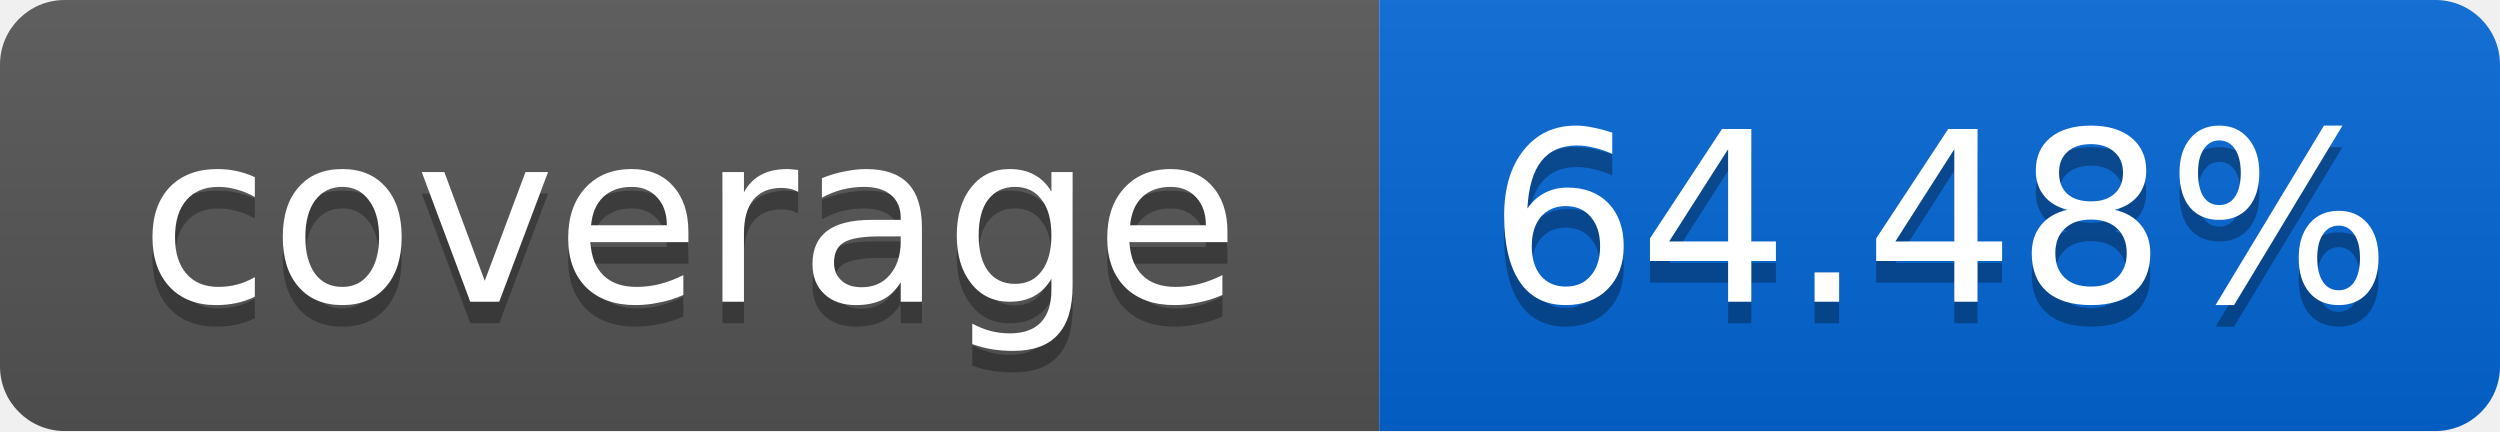
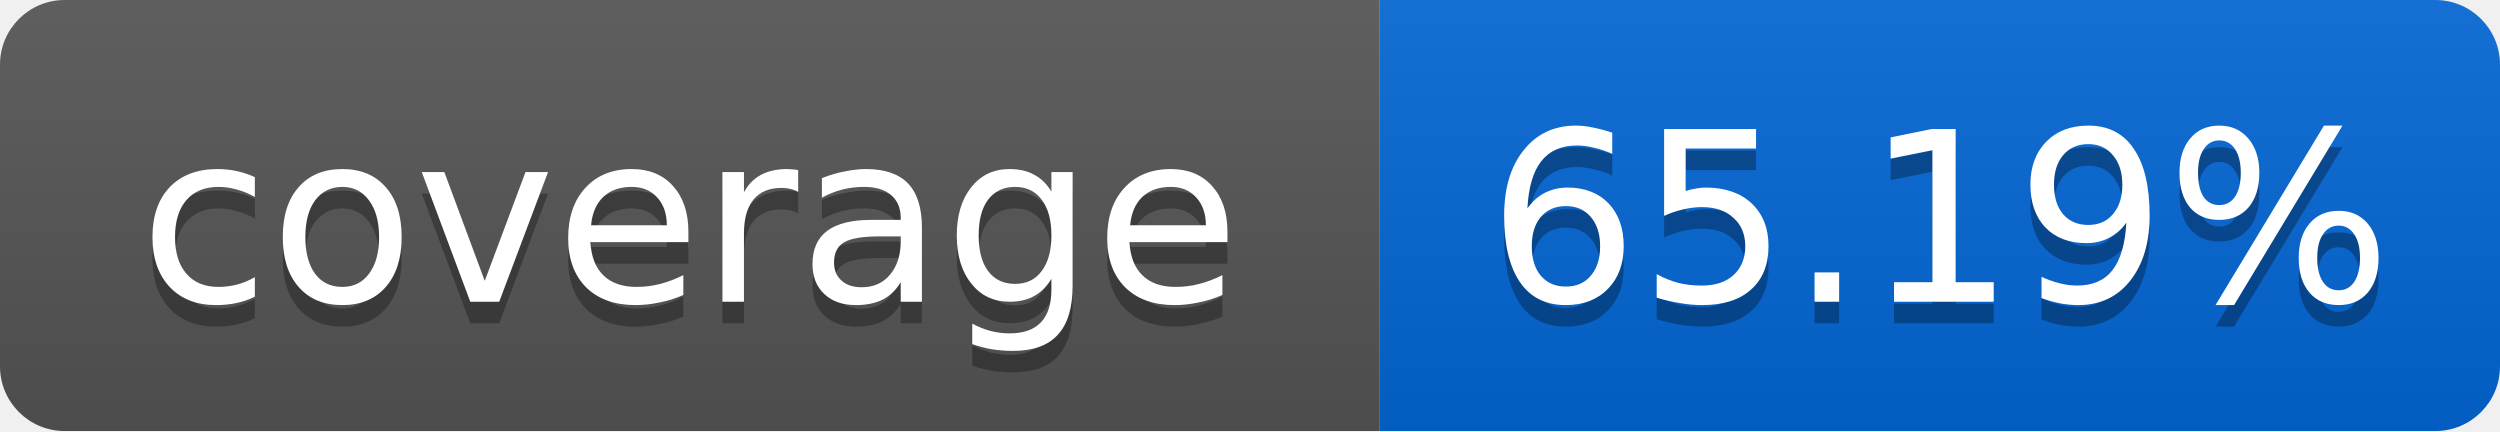
<svg xmlns="http://www.w3.org/2000/svg" width="116" height="20">
  <linearGradient id="smooth" x2="0" y2="100%">
    <stop offset="0" stop-color="#bbb" stop-opacity=".1" />
    <stop offset="1" stop-opacity=".1" />
  </linearGradient>
  <mask id="round">
    <rect width="116" height="20" rx="3" fill="#fff" />
  </mask>
  <g mask="url(#round)">
    <rect width="64" height="20" fill="#555" />
    <rect x="64" width="52" height="20" fill="#0366D6" />
    <rect width="116" height="20" fill="url(#smooth)" />
  </g>
  <g fill="#fff" text-anchor="middle" font-family="DejaVu Sans,Verdana,Geneva,sans-serif" font-size="11">
    <text x="32" y="15" fill="#010101" fill-opacity=".3">coverage</text>
    <text x="32" y="14">coverage</text>
-     <text x="90" y="15" fill="#010101" fill-opacity=".3">64.48%</text>
-     <text x="90" y="14">64.48%</text>
+     <text x="90" y="15" fill="#010101" fill-opacity=".3">65.19%</text>
+     <text x="90" y="14">65.19%</text>
  </g>
</svg>
